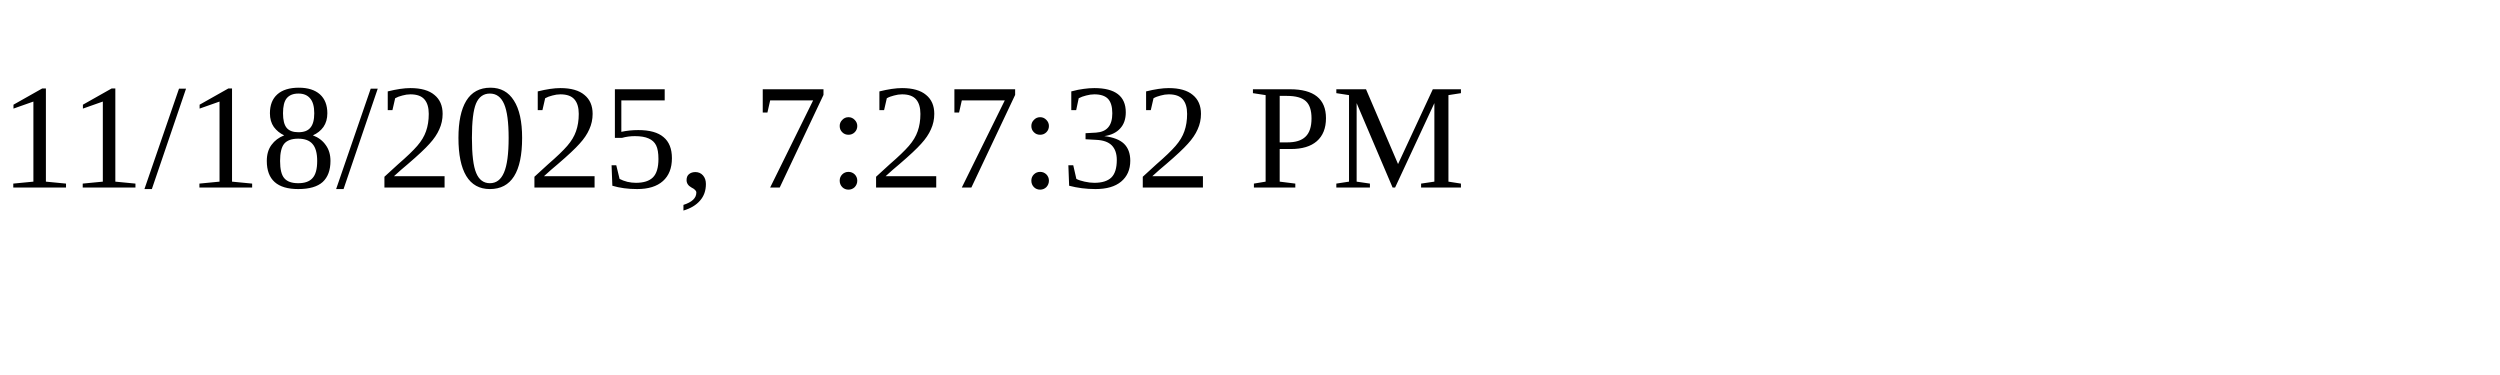
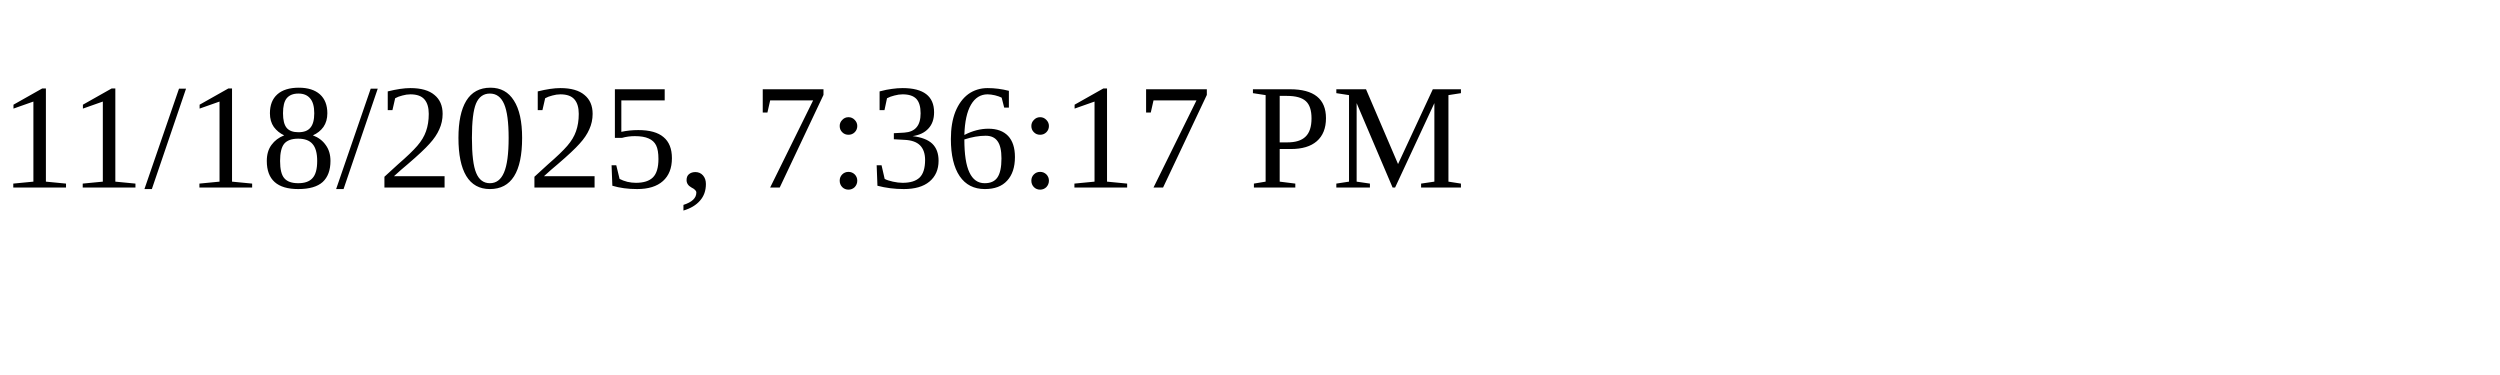
<svg xmlns="http://www.w3.org/2000/svg" height="30" width="200">
-   <text x="0" y="15">11/18/2025, 7:27:32 PM</text>
+   <text x="0" y="15">11/18/2025, 7:36:17 PM</text>
</svg>
